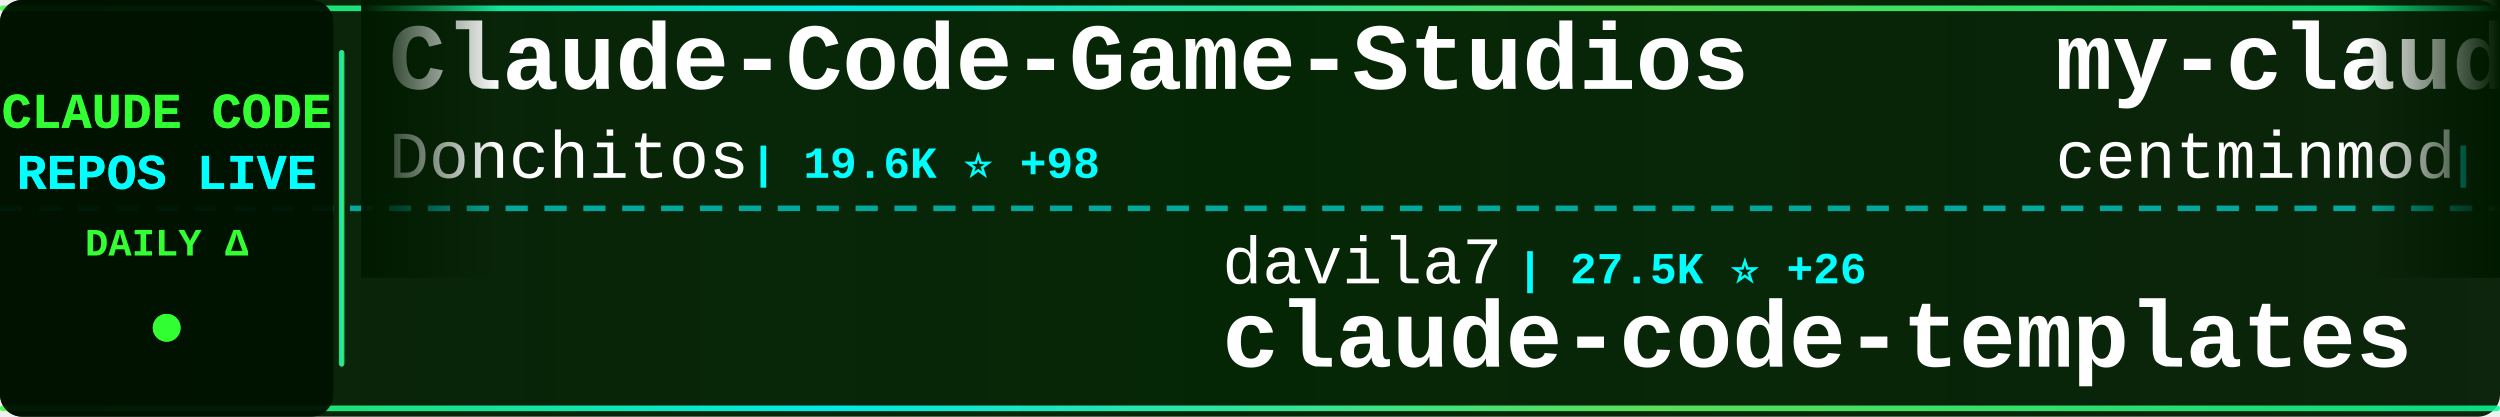
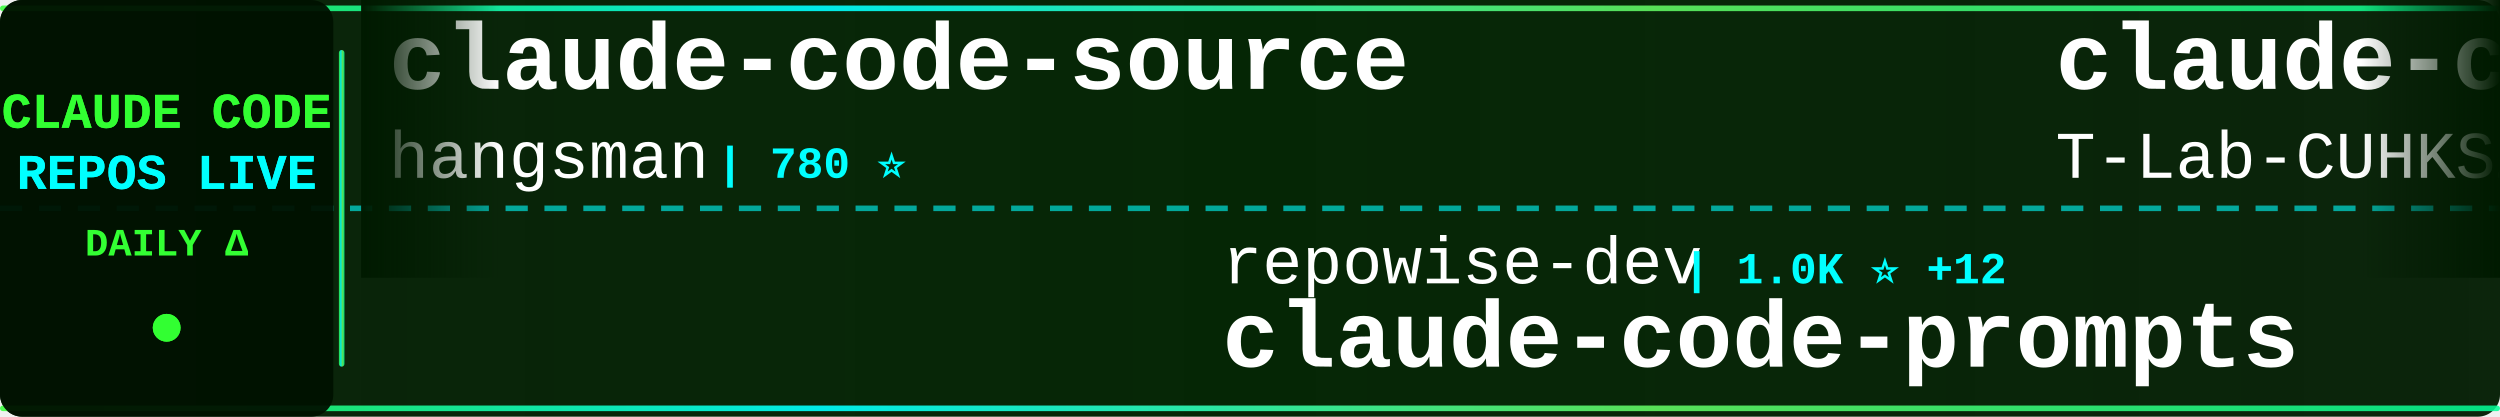
<svg xmlns="http://www.w3.org/2000/svg" width="900" height="150">
  <defs>
    <linearGradient id="tickerBg" x1="0%" y1="0%" x2="100%" y2="0%">
      <stop offset="0%" style="stop-color:#001a00;stop-opacity:0.95" />
      <stop offset="50%" style="stop-color:#002200;stop-opacity:0.98" />
      <stop offset="100%" style="stop-color:#001a00;stop-opacity:0.95" />
    </linearGradient>
    <linearGradient id="borderGrad" x1="0%" y1="0%" x2="100%" y2="0%">
      <stop offset="0%" style="stop-color:#33ff33;stop-opacity:0.85">
        <animate attributeName="stop-opacity" values="0.85;1;0.85" dur="2s" repeatCount="indefinite" />
      </stop>
      <stop offset="33%" style="stop-color:#00ffff;stop-opacity:0.9">
        <animate attributeName="stop-opacity" values="0.9;1;0.9" dur="2.2s" repeatCount="indefinite" />
      </stop>
      <stop offset="66%" style="stop-color:#66ff66;stop-opacity:0.85">
        <animate attributeName="stop-opacity" values="0.85;1;0.85" dur="1.8s" repeatCount="indefinite" />
      </stop>
      <stop offset="100%" style="stop-color:#00ff99;stop-opacity:0.85">
        <animate attributeName="stop-opacity" values="0.85;1;0.85" dur="2s" repeatCount="indefinite" />
      </stop>
    </linearGradient>
    <filter id="textGlow">
      <feGaussianBlur stdDeviation="0.1" result="coloredBlur" />
      <feMerge>
        <feMergeNode in="coloredBlur" />
        <feMergeNode in="SourceGraphic" />
      </feMerge>
    </filter>
    <filter id="metricGlow">
      <feGaussianBlur stdDeviation="0.2" result="coloredBlur" />
      <feMerge>
        <feMergeNode in="coloredBlur" />
        <feMergeNode in="SourceGraphic" />
      </feMerge>
    </filter>
    <linearGradient id="leftFade" x1="0%" y1="0%" x2="100%" y2="0%">
      <stop offset="0%" style="stop-color:#001a00;stop-opacity:1" />
      <stop offset="100%" style="stop-color:#001a00;stop-opacity:0" />
    </linearGradient>
    <linearGradient id="rightFade" x1="0%" y1="0%" x2="100%" y2="0%">
      <stop offset="0%" style="stop-color:#001a00;stop-opacity:0" />
      <stop offset="100%" style="stop-color:#001a00;stop-opacity:1" />
    </linearGradient>
  </defs>
  <rect width="900" height="150" fill="url(#tickerBg)" rx="8" />
  <rect x="0" y="2" width="900" height="2" fill="url(#borderGrad)" rx="1" />
  <rect x="0" y="146" width="900" height="2" fill="url(#borderGrad)" rx="1" />
  <line x1="0" y1="75" x2="900" y2="75" stroke="#00ffff" stroke-width="2" stroke-dasharray="8 6" opacity="0.6" />
  <rect x="0" y="0" width="120" height="150" fill="#001100" opacity="0.95" rx="8" />
  <text x="60" y="46" font-family="'Courier New', monospace" font-size="18" font-weight="bold" fill="#33ff33" text-anchor="middle" filter="url(#textGlow)">
    CLAUDE CODE
  </text>
  <text x="60" y="68" font-family="'Courier New', monospace" font-size="18" font-weight="bold" fill="#00ffff" text-anchor="middle" filter="url(#textGlow)">
    REPOS LIVE
  </text>
  <text x="60" y="92" font-family="'Courier New', monospace" font-size="14" font-weight="bold" fill="#33ff33" text-anchor="middle">
    DAILY Δ
  </text>
  <circle cx="60" cy="118" r="5" fill="#33ff33" filter="url(#metricGlow)">
    <animate attributeName="r" values="4;6;4" dur="1.5s" repeatCount="indefinite" />
    <animate attributeName="opacity" values="0.6;1;0.6" dur="1.5s" repeatCount="indefinite" />
  </circle>
  <rect x="122" y="18" width="2" height="114" fill="url(#borderGrad)" rx="1" />
  <clipPath id="tickerClip">
    <rect x="130" y="0" width="770" height="150" />
  </clipPath>
  <g clip-path="url(#tickerClip)">
    <g id="tickerItems">
      <animateTransform attributeName="transform" attributeType="XML" type="translate" from="0 0" to="-3000 0" dur="54s" repeatCount="indefinite" />
      <g transform="translate(0, 0)">
-         <text x="140" y="32" font-family="'Courier New', monospace" font-size="34" font-weight="bold" fill="#ffffff">Claude-Code-Game-Studios</text>
-         <text x="140" y="64" font-family="'Courier New', monospace" font-size="24" font-weight="normal" fill="#ffffff" opacity="1.0">Donchitos</text>
-         <text x="270" y="64" font-family="'Courier New', monospace" font-size="16" font-weight="bold" fill="#00ffff"> | 19.6K ⭐ +98</text>
+         <text x="140" y="32" font-family="'Courier New', monospace" font-size="34" font-weight="bold" fill="#ffffff">claude-code-source</text>
+         <text x="140" y="64" font-family="'Courier New', monospace" font-size="24" font-weight="normal" fill="#ffffff" opacity="1.0">hangsman</text>
+         <text x="258" y="64" font-family="'Courier New', monospace" font-size="16" font-weight="bold" fill="#00ffff"> | 780 ⭐</text>
      </g>
      <g transform="translate(300, 0)">
+         <text x="140" y="102" font-family="'Courier New', monospace" font-size="24" font-weight="normal" fill="#ffffff" opacity="1.0">repowise-dev</text>
+         <text x="306" y="102" font-family="'Courier New', monospace" font-size="16" font-weight="bold" fill="#00ffff"> | 1.0K ⭐ +12</text>
+         <text x="140" y="132" font-family="'Courier New', monospace" font-size="34" font-weight="bold" fill="#ffffff">claude-code-prompts</text>
+       </g>
+       <g transform="translate(600, 0)">
+         <text x="140" y="32" font-family="'Courier New', monospace" font-size="34" font-weight="bold" fill="#ffffff">claude-code</text>
+         <text x="140" y="64" font-family="'Courier New', monospace" font-size="24" font-weight="normal" fill="#ffffff" opacity="1.0">T-Lab-CUHKSZ</text>
+         <text x="306" y="64" font-family="'Courier New', monospace" font-size="16" font-weight="bold" fill="#00ffff"> | 313 ⭐ +1</text>
+       </g>
+       <g transform="translate(900, 0)">
+         <text x="140" y="102" font-family="'Courier New', monospace" font-size="24" font-weight="normal" fill="#ffffff" opacity="1.0">frankbria</text>
+         <text x="270" y="102" font-family="'Courier New', monospace" font-size="16" font-weight="bold" fill="#00ffff"> | 9.2K ⭐ +4</text>
+         <text x="140" y="132" font-family="'Courier New', monospace" font-size="34" font-weight="bold" fill="#ffffff">ralph-claude-code</text>
+       </g>
+       <g transform="translate(1200, 0)">
+         <text x="140" y="32" font-family="'Courier New', monospace" font-size="34" font-weight="bold" fill="#ffffff">claude-code-proxy</text>
+         <text x="140" y="64" font-family="'Courier New', monospace" font-size="24" font-weight="normal" fill="#ffffff" opacity="1.0">fuergaosi233</text>
+         <text x="306" y="64" font-family="'Courier New', monospace" font-size="16" font-weight="bold" fill="#00ffff"> | 2.6K ⭐ +3</text>
+       </g>
+       <g transform="translate(1500, 0)">
        <text x="140" y="102" font-family="'Courier New', monospace" font-size="24" font-weight="normal" fill="#ffffff" opacity="1.0">davila7</text>
-         <text x="246" y="102" font-family="'Courier New', monospace" font-size="16" font-weight="bold" fill="#00ffff"> | 27.5K ⭐ +26</text>
+         <text x="246" y="102" font-family="'Courier New', monospace" font-size="16" font-weight="bold" fill="#00ffff"> | 27.5K ⭐ +28</text>
        <text x="140" y="132" font-family="'Courier New', monospace" font-size="34" font-weight="bold" fill="#ffffff">claude-code-templates</text>
      </g>
-       <g transform="translate(600, 0)">
-         <text x="140" y="32" font-family="'Courier New', monospace" font-size="34" font-weight="bold" fill="#ffffff">my-claude-code-setup</text>
-         <text x="140" y="64" font-family="'Courier New', monospace" font-size="24" font-weight="normal" fill="#ffffff" opacity="1.0">centminmod</text>
-         <text x="282" y="64" font-family="'Courier New', monospace" font-size="16" font-weight="bold" fill="#00ffff"> | 2.3K ⭐ +10</text>
-       </g>
-       <g transform="translate(900, 0)">
-         <text x="140" y="102" font-family="'Courier New', monospace" font-size="24" font-weight="normal" fill="#ffffff" opacity="1.0">snarktank</text>
-         <text x="270" y="102" font-family="'Courier New', monospace" font-size="16" font-weight="bold" fill="#00ffff"> | 19.4K ⭐ +41</text>
-         <text x="140" y="132" font-family="'Courier New', monospace" font-size="34" font-weight="bold" fill="#ffffff">ralph</text>
-       </g>
-       <g transform="translate(1200, 0)">
-         <text x="140" y="32" font-family="'Courier New', monospace" font-size="34" font-weight="bold" fill="#ffffff">learn-claude-code</text>
-         <text x="140" y="64" font-family="'Courier New', monospace" font-size="24" font-weight="normal" fill="#ffffff" opacity="1.0">shareAI-lab</text>
-         <text x="294" y="64" font-family="'Courier New', monospace" font-size="16" font-weight="bold" fill="#00ffff"> | 62.0K ⭐ +255</text>
-       </g>
-       <g transform="translate(1500, 0)">
-         <text x="140" y="102" font-family="'Courier New', monospace" font-size="24" font-weight="normal" fill="#ffffff" opacity="1.0">LING71671</text>
-         <text x="270" y="102" font-family="'Courier New', monospace" font-size="16" font-weight="bold" fill="#00ffff"> | 851 ⭐ +3</text>
-         <text x="140" y="132" font-family="'Courier New', monospace" font-size="34" font-weight="bold" fill="#ffffff">Open-ClaudeCode</text>
-       </g>
      <g transform="translate(1800, 0)">
-         <text x="140" y="32" font-family="'Courier New', monospace" font-size="34" font-weight="bold" fill="#ffffff">claude-code-action</text>
-         <text x="140" y="64" font-family="'Courier New', monospace" font-size="24" font-weight="normal" fill="#ffffff" opacity="1.0">anthropics</text>
-         <text x="282" y="64" font-family="'Courier New', monospace" font-size="16" font-weight="bold" fill="#00ffff"> | 7.7K ⭐ +7</text>
+         <text x="140" y="32" font-family="'Courier New', monospace" font-size="34" font-weight="bold" fill="#ffffff">CLIProxyAPI</text>
+         <text x="140" y="64" font-family="'Courier New', monospace" font-size="24" font-weight="normal" fill="#ffffff" opacity="1.0">router-for-me</text>
+         <text x="318" y="64" font-family="'Courier New', monospace" font-size="16" font-weight="bold" fill="#00ffff"> | 34.2K ⭐ +235</text>
      </g>
      <g transform="translate(2100, 0)">
-         <text x="140" y="102" font-family="'Courier New', monospace" font-size="24" font-weight="normal" fill="#ffffff" opacity="1.0">claude-code-best</text>
-         <text x="354" y="102" font-family="'Courier New', monospace" font-size="16" font-weight="bold" fill="#00ffff"> | 18.7K ⭐ +74</text>
-         <text x="140" y="132" font-family="'Courier New', monospace" font-size="34" font-weight="bold" fill="#ffffff">claude-code</text>
+         <text x="140" y="102" font-family="'Courier New', monospace" font-size="24" font-weight="normal" fill="#ffffff" opacity="1.0">anthropics</text>
+         <text x="282" y="102" font-family="'Courier New', monospace" font-size="16" font-weight="bold" fill="#00ffff"> | 845 ⭐ +3</text>
+         <text x="140" y="132" font-family="'Courier New', monospace" font-size="34" font-weight="bold" fill="#ffffff">claude-code-base-action</text>
      </g>
      <g transform="translate(2400, 0)">
-         <text x="140" y="32" font-family="'Courier New', monospace" font-size="34" font-weight="bold" fill="#ffffff">ClaudeCode</text>
-         <text x="140" y="64" font-family="'Courier New', monospace" font-size="24" font-weight="normal" fill="#ffffff" opacity="1.0">guanshan</text>
-         <text x="258" y="64" font-family="'Courier New', monospace" font-size="16" font-weight="bold" fill="#00ffff"> | 59 ⭐</text>
+         <text x="140" y="32" font-family="'Courier New', monospace" font-size="34" font-weight="bold" fill="#ffffff">Claude-code</text>
+         <text x="140" y="64" font-family="'Courier New', monospace" font-size="24" font-weight="normal" fill="#ffffff" opacity="1.0">zstmfhy</text>
+         <text x="246" y="64" font-family="'Courier New', monospace" font-size="16" font-weight="bold" fill="#00ffff"> | 190 ⭐</text>
      </g>
      <g transform="translate(2700, 0)">
-         <text x="140" y="102" font-family="'Courier New', monospace" font-size="24" font-weight="normal" fill="#ffffff" opacity="1.0">SeemSeam</text>
-         <text x="258" y="102" font-family="'Courier New', monospace" font-size="16" font-weight="bold" fill="#00ffff"> | 2.7K ⭐ +7</text>
-         <text x="140" y="132" font-family="'Courier New', monospace" font-size="34" font-weight="bold" fill="#ffffff">claude_codex_bridge</text>
+         <text x="140" y="102" font-family="'Courier New', monospace" font-size="24" font-weight="normal" fill="#ffffff" opacity="1.0">777genius</text>
+         <text x="270" y="102" font-family="'Courier New', monospace" font-size="16" font-weight="bold" fill="#00ffff"> | 912 ⭐</text>
+         <text x="140" y="132" font-family="'Courier New', monospace" font-size="34" font-weight="bold" fill="#ffffff">claude-code-source-code</text>
      </g>
      <g transform="translate(3000, 0)">
-         <text x="140" y="32" font-family="'Courier New', monospace" font-size="34" font-weight="bold" fill="#ffffff">Claude-Code-Game-Studios</text>
-         <text x="140" y="64" font-family="'Courier New', monospace" font-size="24" font-weight="normal" fill="#ffffff" opacity="1.0">Donchitos</text>
-         <text x="270" y="64" font-family="'Courier New', monospace" font-size="16" font-weight="bold" fill="#00ffff"> | 19.6K ⭐ +98</text>
+         <text x="140" y="32" font-family="'Courier New', monospace" font-size="34" font-weight="bold" fill="#ffffff">claude-code-source</text>
+         <text x="140" y="64" font-family="'Courier New', monospace" font-size="24" font-weight="normal" fill="#ffffff" opacity="1.0">hangsman</text>
+         <text x="258" y="64" font-family="'Courier New', monospace" font-size="16" font-weight="bold" fill="#00ffff"> | 780 ⭐</text>
      </g>
      <g transform="translate(3300, 0)">
-         <text x="140" y="102" font-family="'Courier New', monospace" font-size="24" font-weight="normal" fill="#ffffff" opacity="1.0">davila7</text>
-         <text x="246" y="102" font-family="'Courier New', monospace" font-size="16" font-weight="bold" fill="#00ffff"> | 27.5K ⭐ +26</text>
-         <text x="140" y="132" font-family="'Courier New', monospace" font-size="34" font-weight="bold" fill="#ffffff">claude-code-templates</text>
+         <text x="140" y="102" font-family="'Courier New', monospace" font-size="24" font-weight="normal" fill="#ffffff" opacity="1.0">repowise-dev</text>
+         <text x="306" y="102" font-family="'Courier New', monospace" font-size="16" font-weight="bold" fill="#00ffff"> | 1.0K ⭐ +12</text>
+         <text x="140" y="132" font-family="'Courier New', monospace" font-size="34" font-weight="bold" fill="#ffffff">claude-code-prompts</text>
      </g>
      <g transform="translate(3600, 0)">
-         <text x="140" y="32" font-family="'Courier New', monospace" font-size="34" font-weight="bold" fill="#ffffff">my-claude-code-setup</text>
-         <text x="140" y="64" font-family="'Courier New', monospace" font-size="24" font-weight="normal" fill="#ffffff" opacity="1.0">centminmod</text>
-         <text x="282" y="64" font-family="'Courier New', monospace" font-size="16" font-weight="bold" fill="#00ffff"> | 2.3K ⭐ +10</text>
+         <text x="140" y="32" font-family="'Courier New', monospace" font-size="34" font-weight="bold" fill="#ffffff">claude-code</text>
+         <text x="140" y="64" font-family="'Courier New', monospace" font-size="24" font-weight="normal" fill="#ffffff" opacity="1.0">T-Lab-CUHKSZ</text>
+         <text x="306" y="64" font-family="'Courier New', monospace" font-size="16" font-weight="bold" fill="#00ffff"> | 313 ⭐ +1</text>
      </g>
      <g transform="translate(3900, 0)">
-         <text x="140" y="102" font-family="'Courier New', monospace" font-size="24" font-weight="normal" fill="#ffffff" opacity="1.0">snarktank</text>
-         <text x="270" y="102" font-family="'Courier New', monospace" font-size="16" font-weight="bold" fill="#00ffff"> | 19.4K ⭐ +41</text>
-         <text x="140" y="132" font-family="'Courier New', monospace" font-size="34" font-weight="bold" fill="#ffffff">ralph</text>
+         <text x="140" y="102" font-family="'Courier New', monospace" font-size="24" font-weight="normal" fill="#ffffff" opacity="1.0">frankbria</text>
+         <text x="270" y="102" font-family="'Courier New', monospace" font-size="16" font-weight="bold" fill="#00ffff"> | 9.2K ⭐ +4</text>
+         <text x="140" y="132" font-family="'Courier New', monospace" font-size="34" font-weight="bold" fill="#ffffff">ralph-claude-code</text>
      </g>
    </g>
  </g>
  <rect x="130" y="0" width="50" height="100" fill="url(#leftFade)" />
  <rect x="850" y="0" width="50" height="100" fill="url(#rightFade)" />
</svg>
